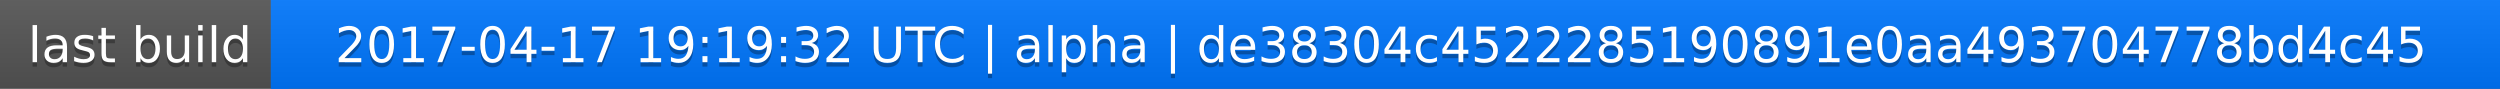
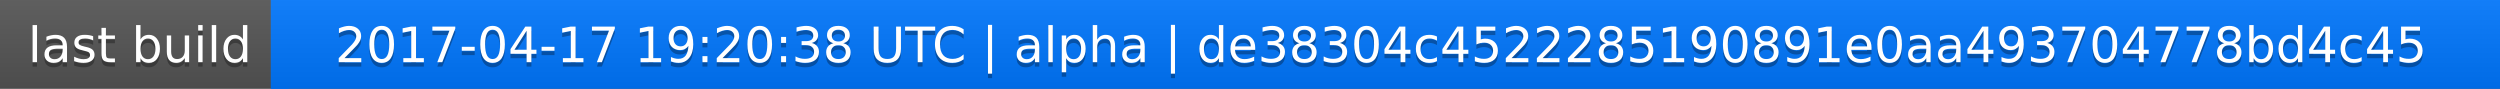
<svg xmlns="http://www.w3.org/2000/svg" width="563" height="20">
  <linearGradient id="a" x2="0" y2="100%">
    <stop offset="0" stop-color="#bbb" stop-opacity=".1" />
    <stop offset="1" stop-opacity=".1" />
  </linearGradient>
  <rect rx="0" width="563" height="20" fill="#555" />
  <rect rx="0" x="61" width="502" height="20" fill="#07f" />
  <path fill="#07f" d="M61 0h4v20h-4z" />
  <rect rx="0" width="563" height="20" fill="url(#a)" />
  <g fill="#fff" text-anchor="middle" font-family="DejaVu Sans,Verdana,Geneva,sans-serif" font-size="11">
    <text x="31.5" y="15" fill="#010101" fill-opacity=".3">last build</text>
    <text x="31.5" y="14">last build</text>
-     <text x="311" y="15" fill="#010101" fill-opacity=".3">2017-04-17 19:19:32 UTC | alpha | de38304c4522285190891e0aa493704778bd4c45</text>
-     <text x="311" y="14">2017-04-17 19:19:32 UTC | alpha | de38304c4522285190891e0aa493704778bd4c45</text>
+     <text x="311" y="15" fill="#010101" fill-opacity=".3">2017-04-17 19:20:38 UTC | alpha | de38304c4522285190891e0aa493704778bd4c45</text>
+     <text x="311" y="14">2017-04-17 19:20:38 UTC | alpha | de38304c4522285190891e0aa493704778bd4c45</text>
  </g>
</svg>
